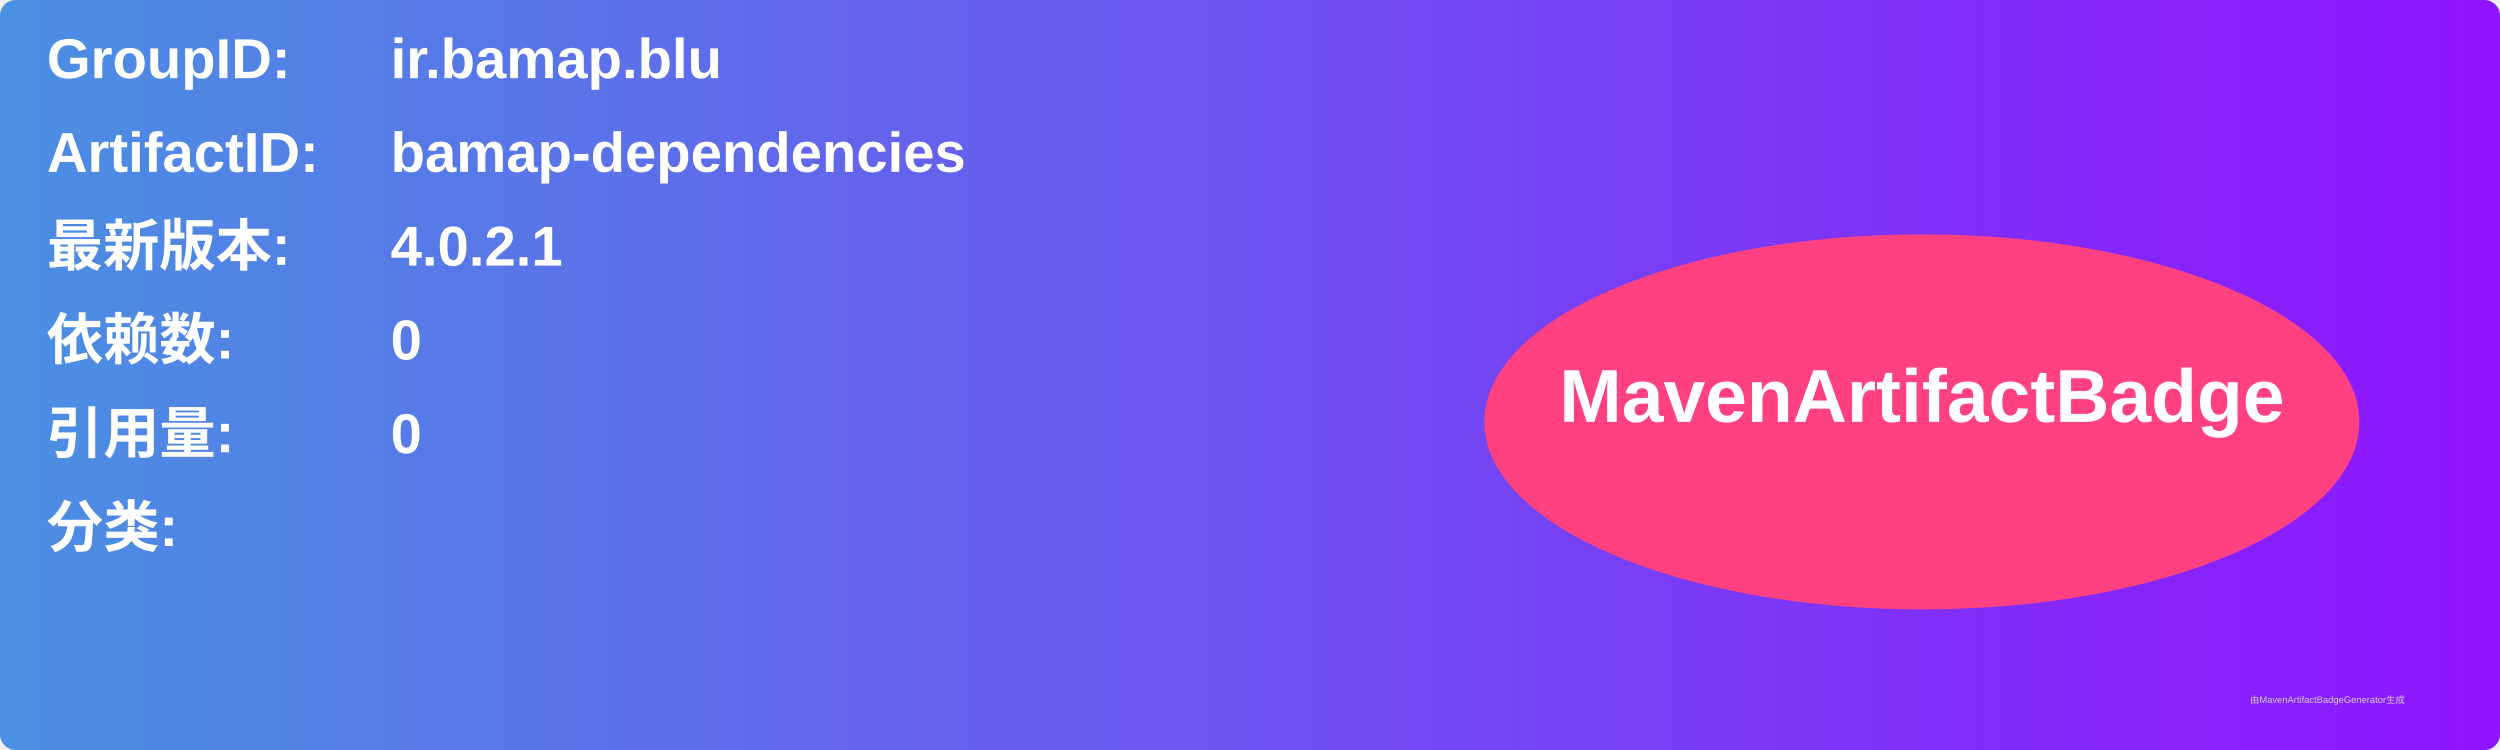
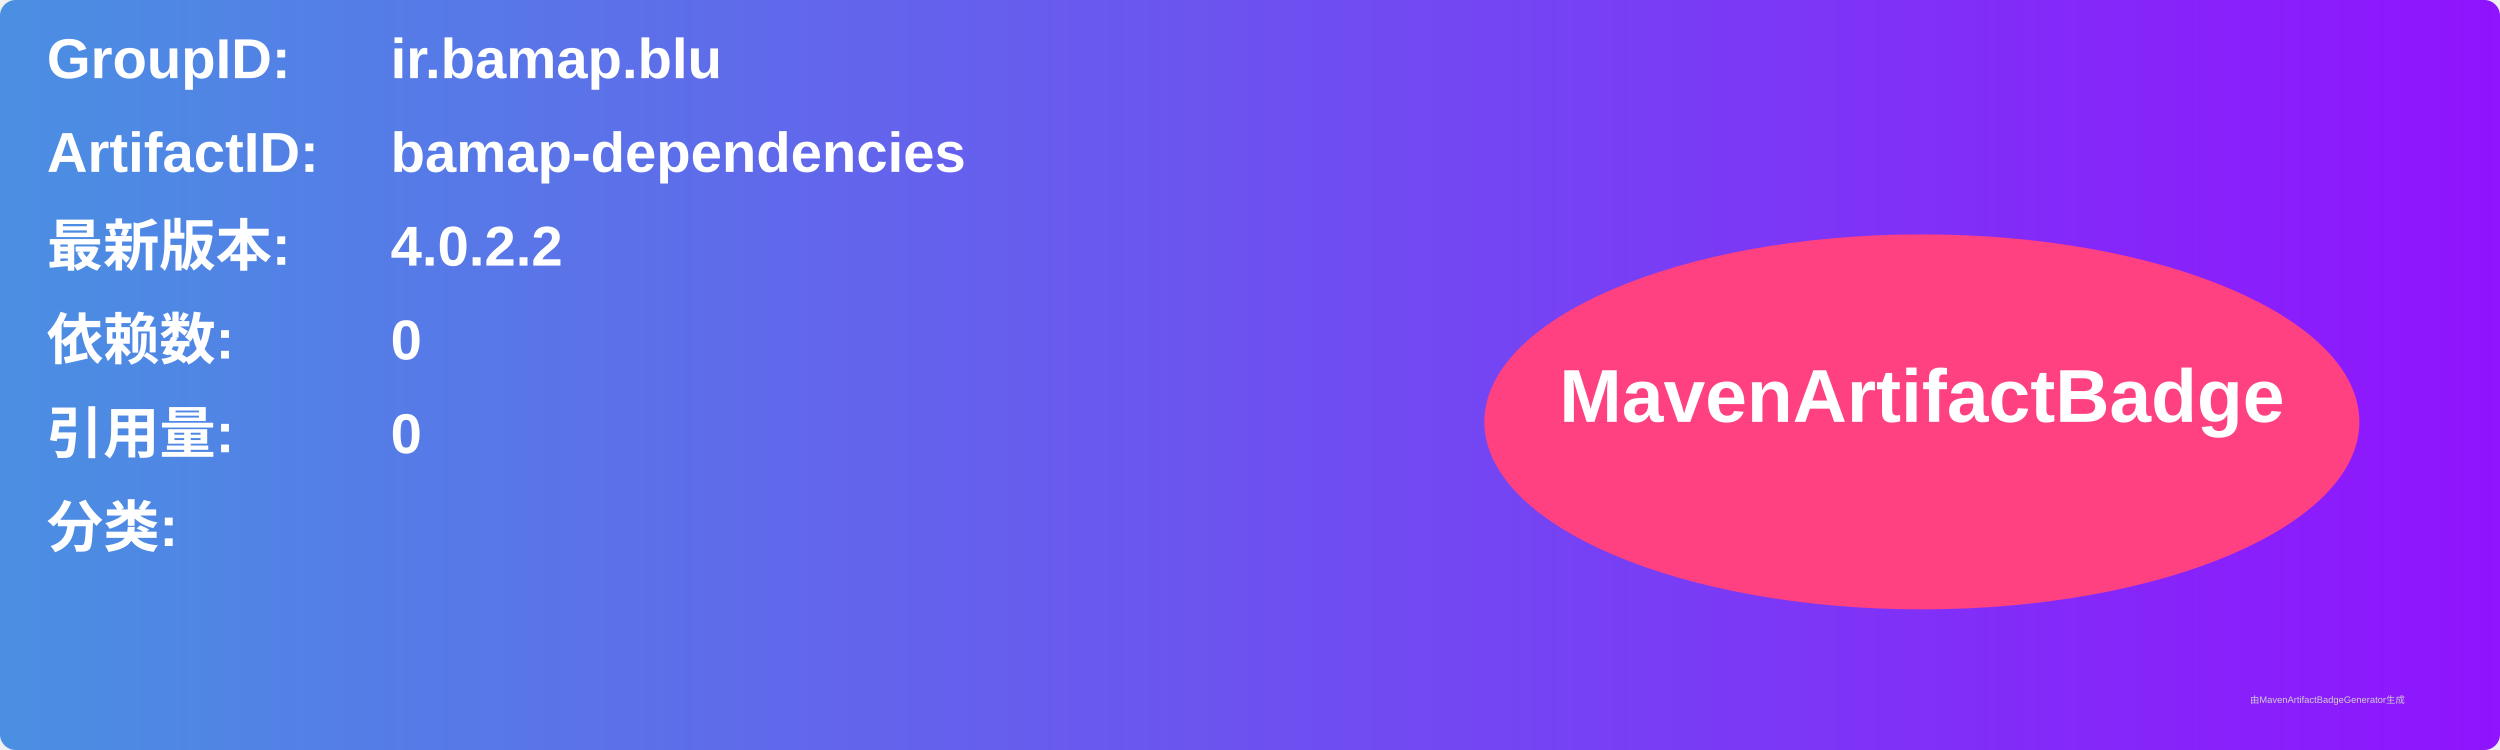
<svg xmlns="http://www.w3.org/2000/svg" width="800" height="240" viewBox="0 0 800 240">
  <linearGradient id="grad" x1="0%" y1="0%" x2="100%" y2="0%">
    <stop offset="0%" stop-color="#4a90e2" />
    <stop offset="100%" stop-color="#9013fe" />
  </linearGradient>
  <rect width="100%" height="100%" rx="5" ry="5" fill="url(#grad)" />
  <g transform="translate(15, 15)">
    <text x="0" y="10" font-family="Arial" font-size="18" fill="white" font-weight="bold" width="260">GroupID:</text>
    <text x="110" y="10" font-family="Arial" font-size="18" fill="white" font-weight="bold" width="460">ir.bamap.blu</text>
    <text x="0" y="40" font-family="Arial" font-size="18" fill="white" font-weight="bold" width="260">ArtifactID:</text>
    <text x="110" y="40" font-family="Arial" font-size="18" fill="white" font-weight="bold" width="460">bamap-dependencies</text>
    <text x="0" y="70" font-family="Arial" font-size="18" fill="white" font-weight="bold">最新版本:</text>
    <text x="110" y="70" font-family="Arial" font-size="18" fill="white" font-weight="bold">
-       <tspan font-weight="bold">4.0.2.1</tspan>
+       <tspan font-weight="bold">4.0.2.2</tspan>
    </text>
    <text x="0" y="100" font-family="Arial" font-size="18" fill="white" font-weight="bold">依赖数: </text>
    <text x="110" y="100" font-family="Arial" font-size="18" fill="white">
      <tspan font-weight="bold">0</tspan>
    </text>
    <text x="0" y="130" font-family="Arial" font-size="18" fill="white" font-weight="bold">引用量: </text>
    <text x="110" y="130" font-family="Arial" font-size="18" fill="white">
      <tspan font-weight="bold">0</tspan>
    </text>
    <text x="0" y="160" font-family="Arial" font-size="18" fill="white" font-weight="bold">分类:</text>
    <text x="10" y="190" font-family="Arial" font-size="10" fill="white">
      <tspan font-weight="bold" />
    </text>
    <ellipse cx="600" cy="120" rx="140" ry="60" fill="#ff4081" />
    <text x="600" y="120" text-anchor="middle" font-family="Arial" font-size="24" fill="white" font-weight="bold">MavenArtifactBadge</text>
  </g>
  <text x="720" y="225" font-family="Arial" font-size="3" fill="#d0d0d0">由MavenArtifactBadgeGenerator生成</text>
</svg>
